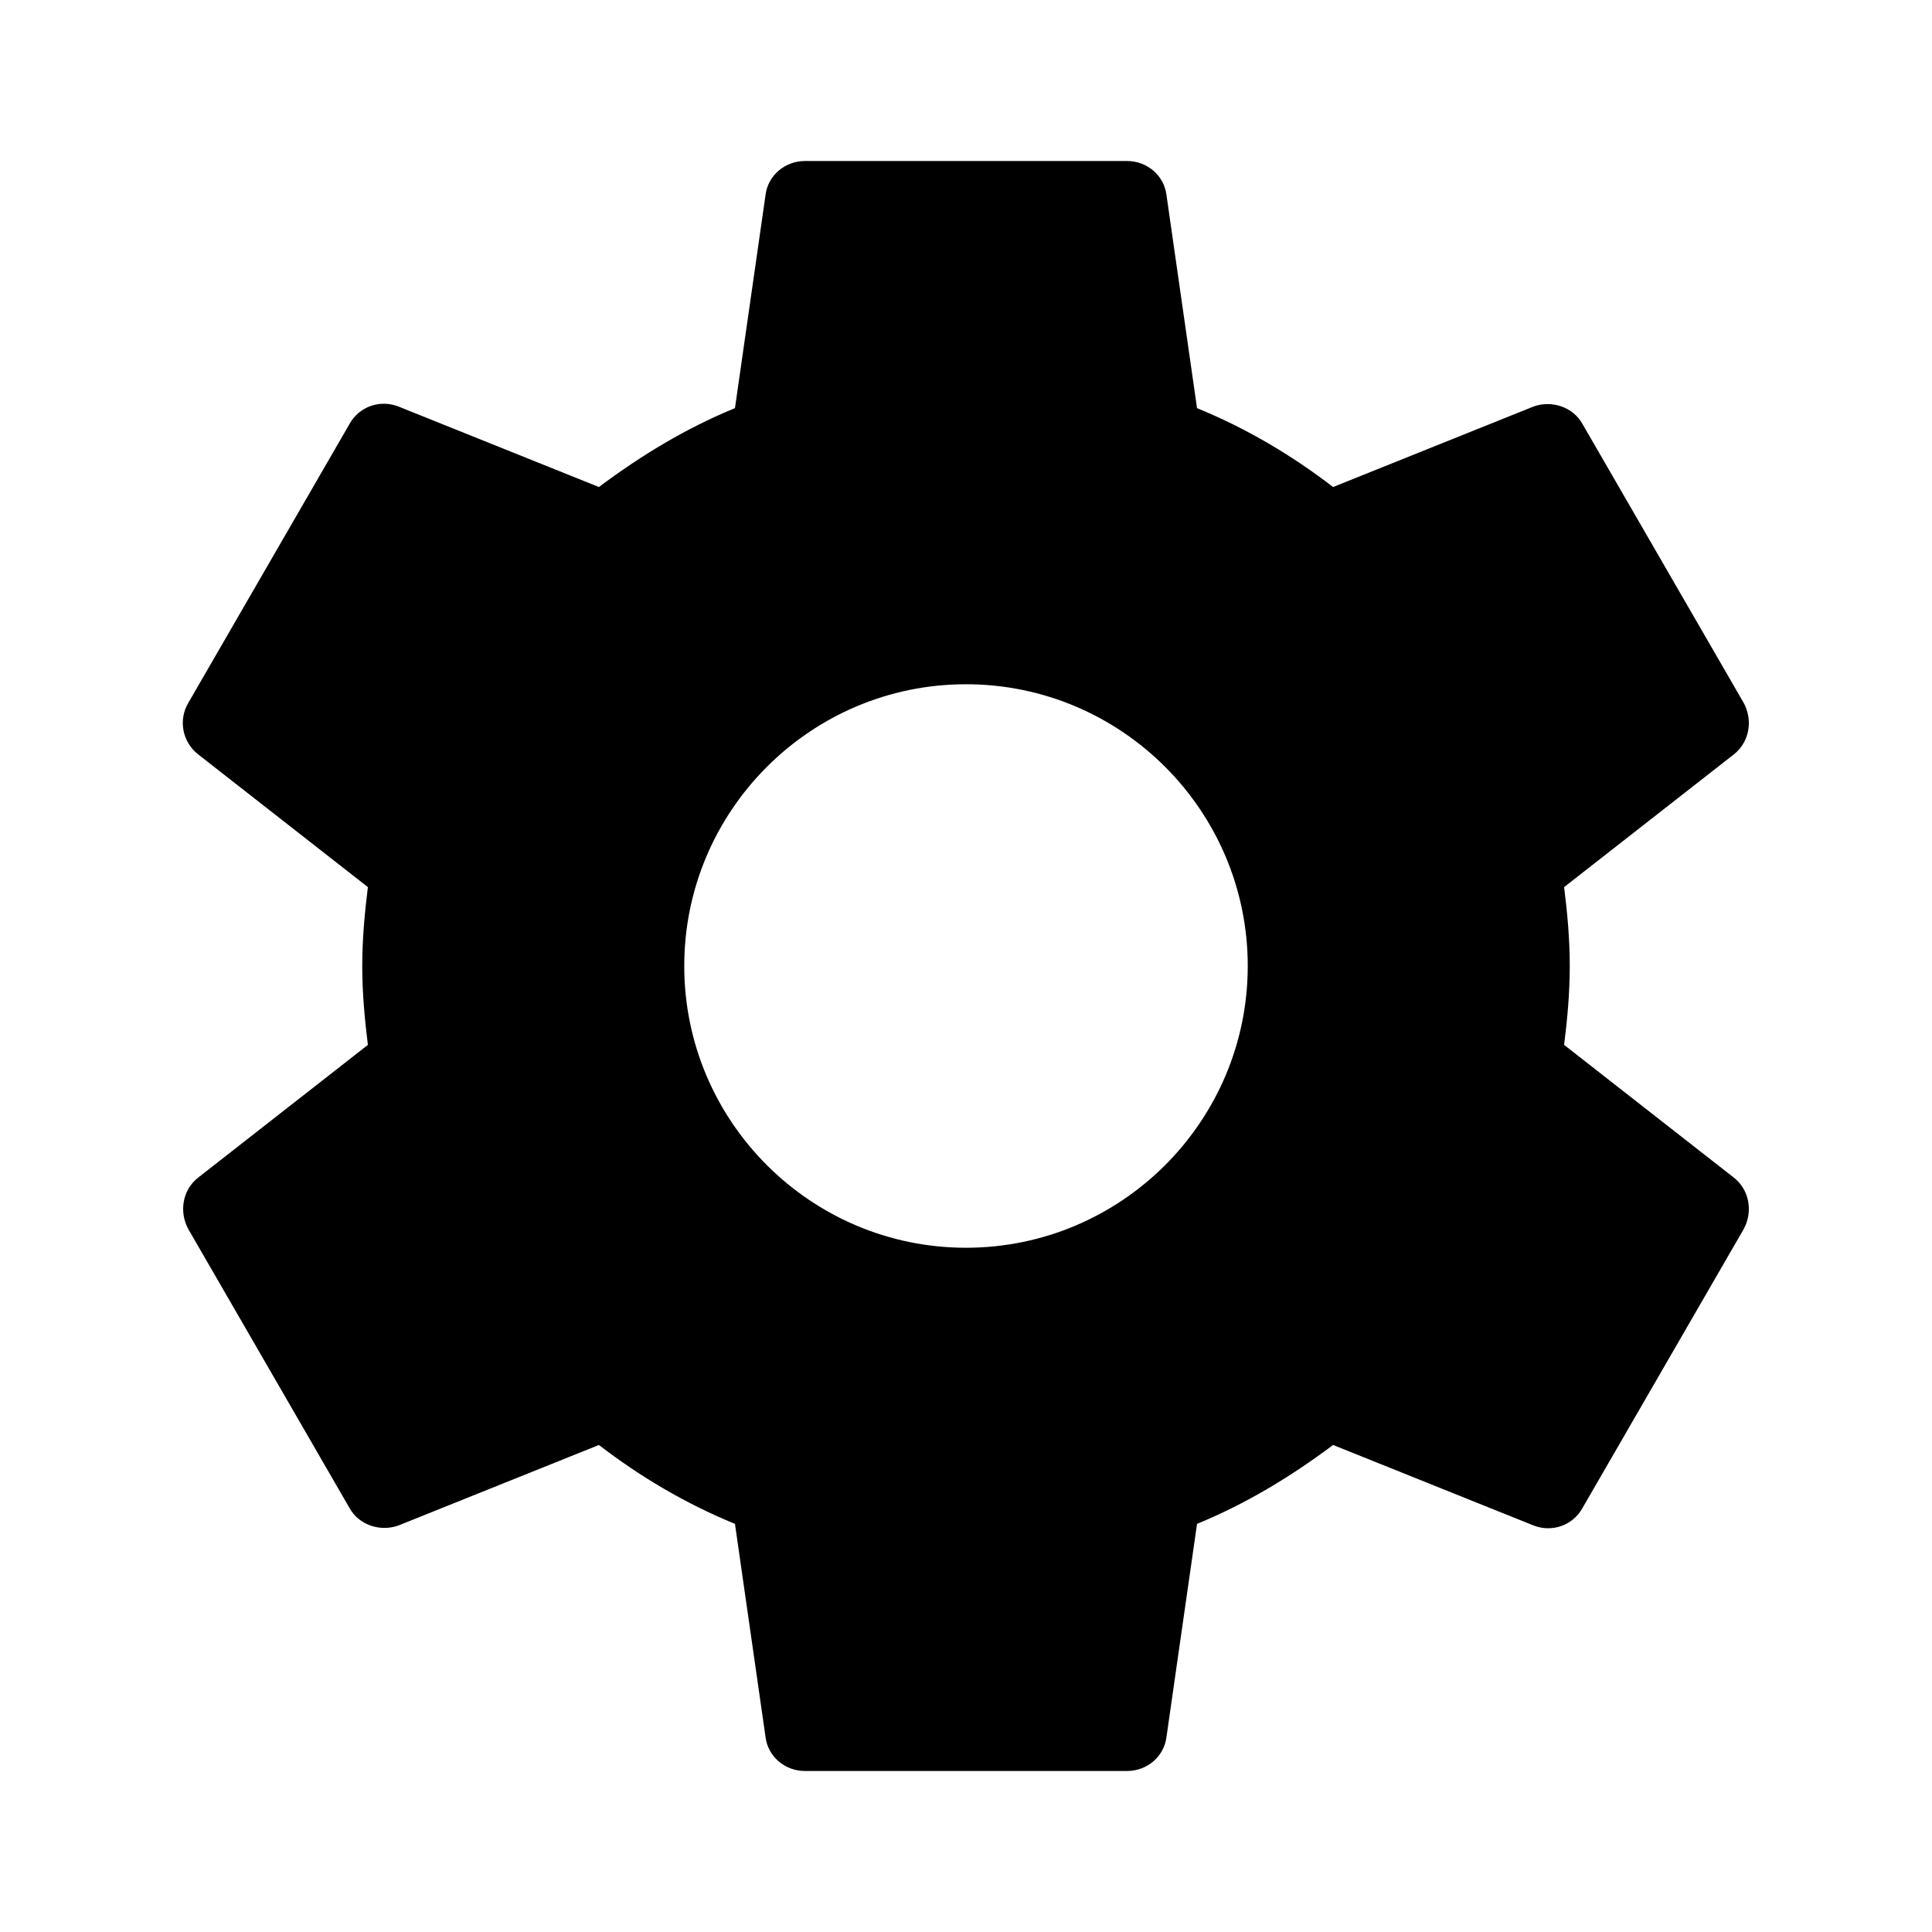
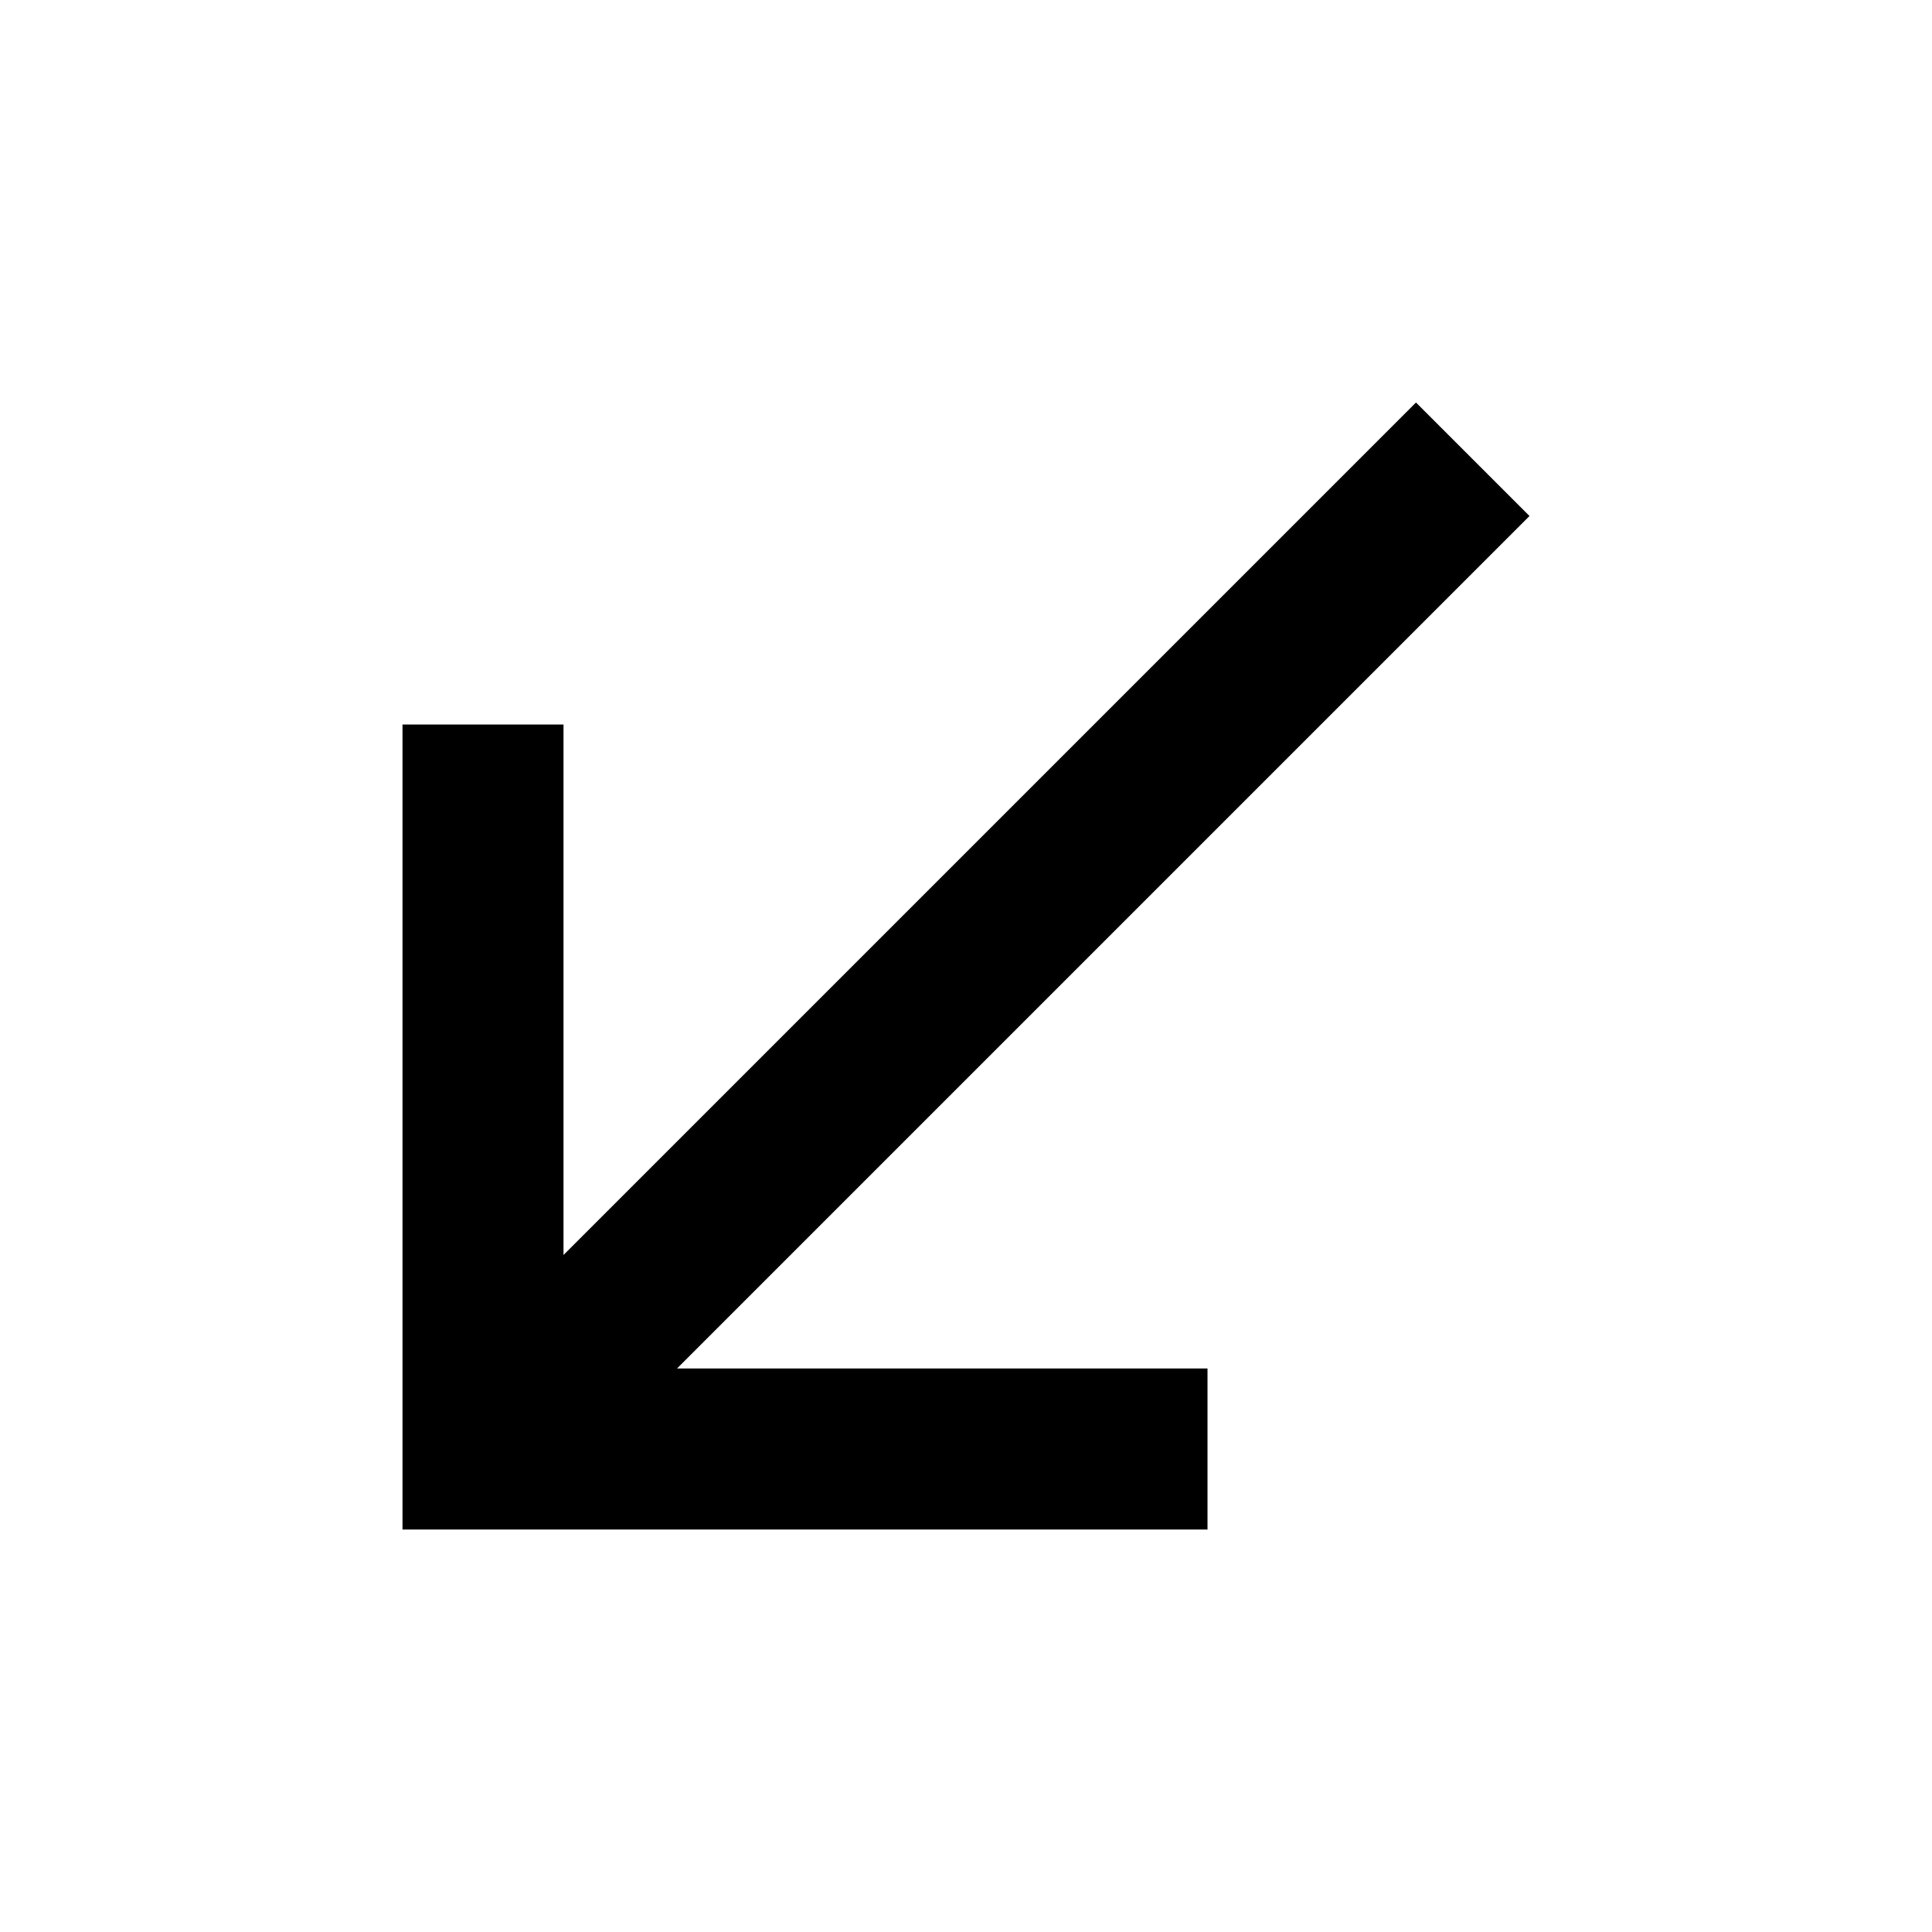
- <svg xmlns="http://www.w3.org/2000/svg" height="24" viewBox="0 0 24 24" width="24">
-   <path d="M19.43 12.98c.04-.32.07-.64.07-.98s-.03-.66-.07-.98l2.11-1.65c.19-.15.24-.42.12-.64l-2-3.46c-.12-.22-.39-.3-.61-.22l-2.49 1c-.52-.4-1.08-.73-1.69-.98l-.38-2.65C14.46 2.18 14.25 2 14 2h-4c-.25 0-.46.18-.49.42l-.38 2.65c-.61.25-1.17.59-1.69.98l-2.49-1c-.23-.09-.49 0-.61.22l-2 3.46c-.13.22-.07.49.12.64l2.11 1.65c-.04.32-.07.65-.07.98s.03.66.07.98l-2.11 1.65c-.19.15-.24.42-.12.64l2 3.46c.12.22.39.3.61.22l2.49-1c.52.4 1.08.73 1.69.98l.38 2.65c.03.24.24.42.49.42h4c.25 0 .46-.18.49-.42l.38-2.65c.61-.25 1.17-.59 1.69-.98l2.49 1c.23.09.49 0 .61-.22l2-3.46c.12-.22.07-.49-.12-.64l-2.11-1.65zM12 15.5c-1.93 0-3.5-1.57-3.5-3.5s1.57-3.5 3.5-3.5 3.5 1.57 3.5 3.5-1.57 3.5-3.5 3.5z" />
+ <svg xmlns="http://www.w3.org/2000/svg" version="1.1" id="mdi-arrow-bottom-left" width="24" height="24" viewBox="0 0 24 24">
+   <path d="M19,6.41L17.59,5L7,15.59V9H5V19H15V17H8.41L19,6.41Z" />
</svg>
